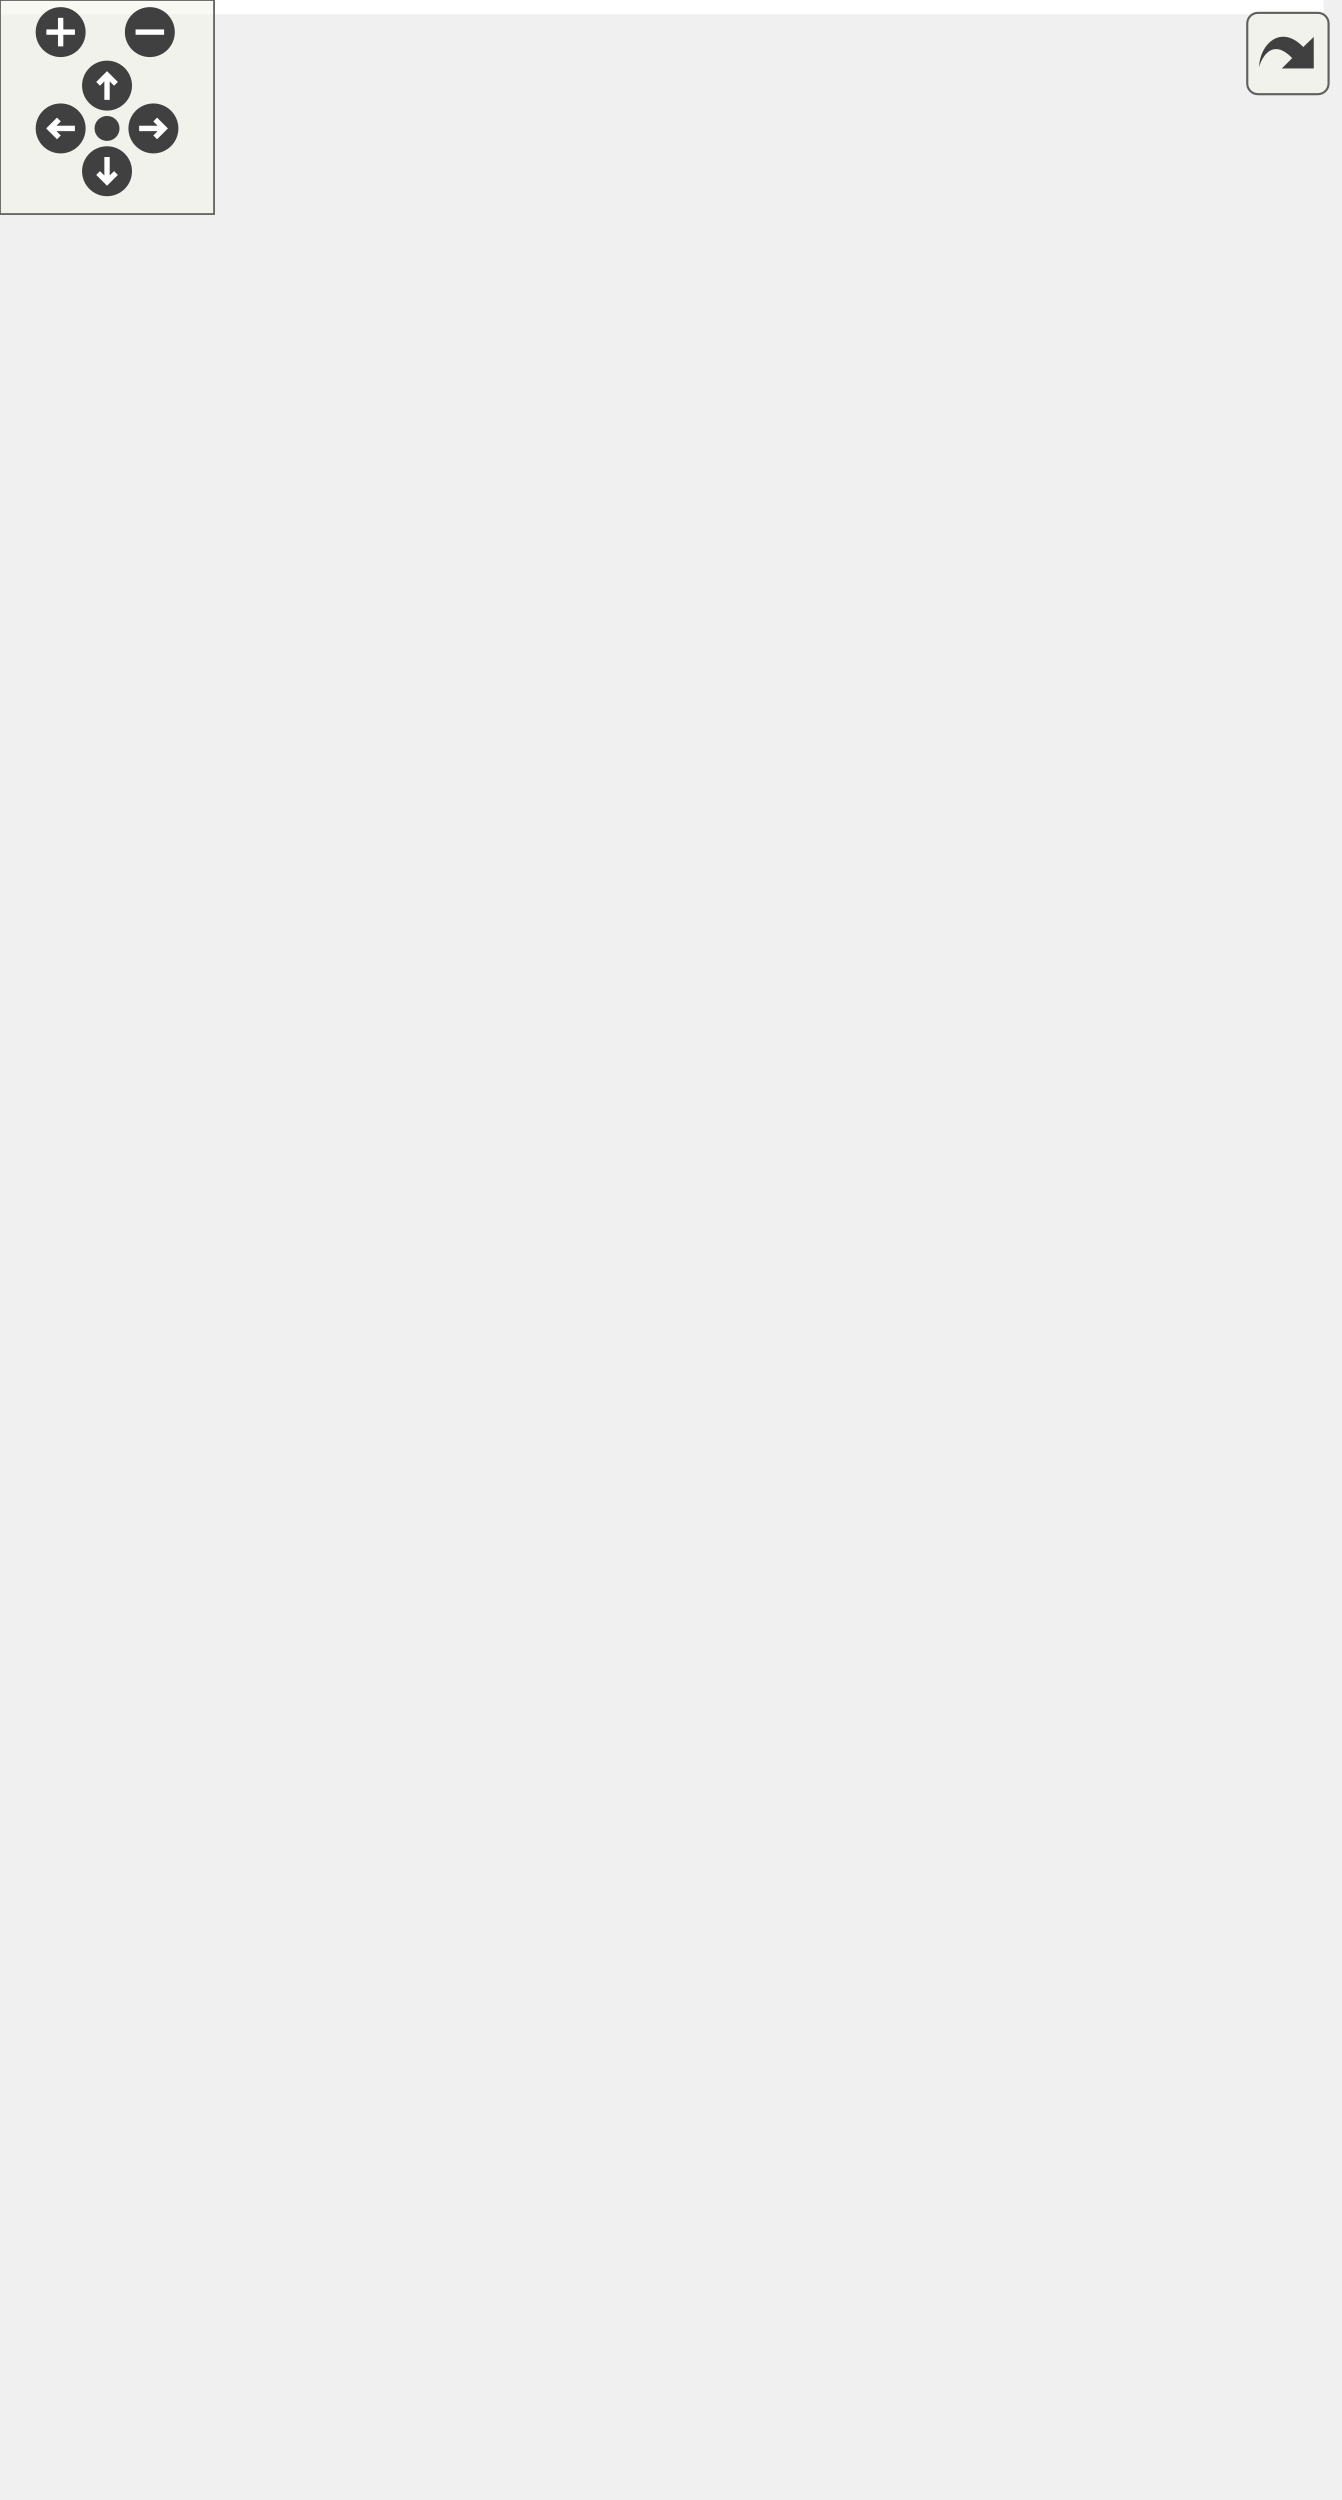
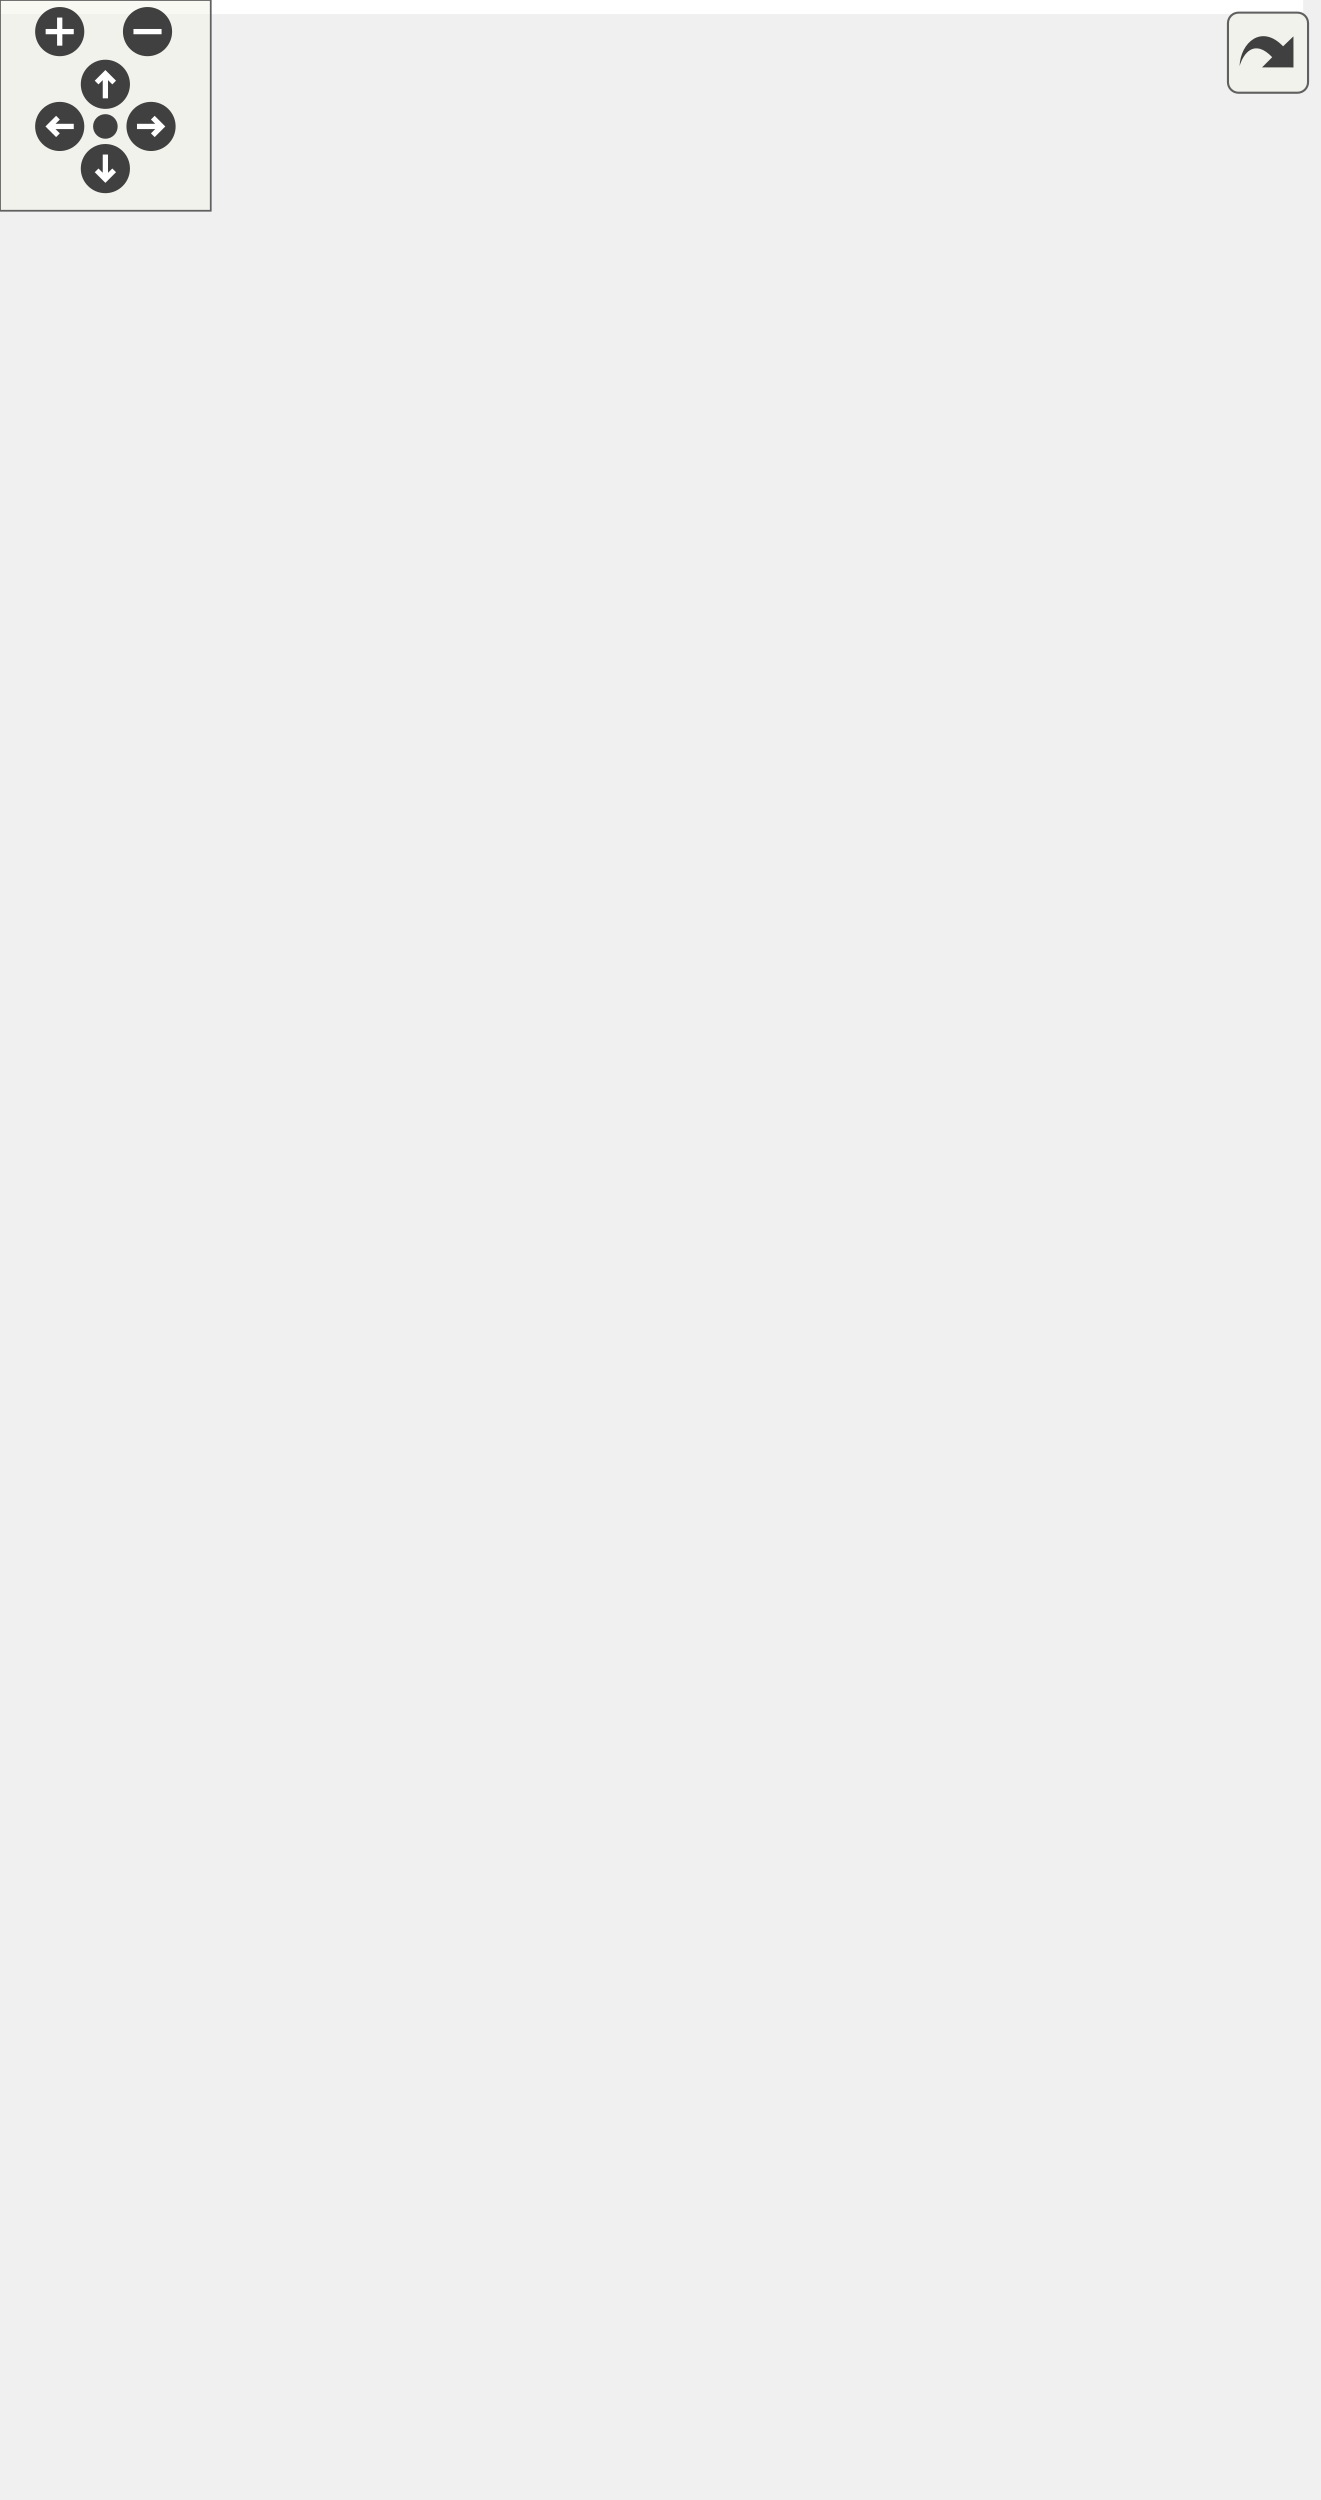
<svg xmlns="http://www.w3.org/2000/svg" xmlns:xlink="http://www.w3.org/1999/xlink" id="main" version="1.1" xml:space="preserve">
  <style type="text/css">
.edge:hover path { stroke: red; }
.edge:hover polygon { stroke: red; fill: red; }
</style>
  <defs>
    <circle id="rim" cx="0" cy="0" r="7" />
    <circle id="rim2" cx="0" cy="0" r="3.5" />
    <g id="zoomPlus">
      <use xlink:href="#rim" fill="#404040">
        <set attributeName="fill" to="#808080" begin="zoomplus.mouseover" end="zoomplus.mouseout" />
      </use>
      <path d="M-4,0h8M0,-4v8" fill="none" stroke="white" stroke-width="1.5" pointer-events="none" />
    </g>
    <g id="zoomMin">
      <use xlink:href="#rim" fill="#404040">
        <set attributeName="fill" to="#808080" begin="zoomminus.mouseover" end="zoomminus.mouseout" />
      </use>
      <path d="M-4,0h8" fill="none" stroke="white" stroke-width="1.5" pointer-events="none" />
    </g>
    <g id="dirArrow">
      <path fill="none" stroke="white" stroke-width="1.5" d="M0,-3.0v7 M-2.5,-0.5L0,-3.0L2.5,-0.5" />
    </g>
    <g id="resetDef">
      <use xlink:href="#rim2" fill="#404040">
        <set attributeName="fill" to="#808080" begin="reset.mouseover" end="reset.mouseout" />
      </use>
    </g>
  </defs>
  <svg id="graph" class="graph">
    <g id="viewport">
-       <polygon fill="white" stroke="transparent" points="-4,4 -4,-640 371,-640 371,4 -4,4" />
+       <polygon fill="white" stroke="transparent" points="-4,4 -4,-651 371,-651 371,4 -4,4" />
      <g id="node1" class="node">
        <g id="a_node1">
          <a xlink:title=" ">
-             <polygon fill="#bfbfbf" stroke="black" points="0,-0.5 0,-277.5 184,-277.5 184,-0.5 0,-0.5" />
-             <text text-anchor="start" x="8" y="-265.5" font-family="Helvetica,sans-Serif" font-size="10.00">pocketmine\timings</text>
-             <text text-anchor="middle" x="92" y="-254.5" font-family="Helvetica,sans-Serif" font-size="10.00">\Timings</text>
-             <polyline fill="none" stroke="black" points="0,-247.5 184,-247.5 " />
-             <text text-anchor="start" x="8" y="-235.5" font-family="Helvetica,sans-Serif" font-size="10.00">+ $broadcastPackets</text>
-             <text text-anchor="start" x="8" y="-224.5" font-family="Helvetica,sans-Serif" font-size="10.00">+ $connection</text>
-             <text text-anchor="start" x="8" y="-213.5" font-family="Helvetica,sans-Serif" font-size="10.00">+ $craftingDataCacheRebuild</text>
-             <text text-anchor="start" x="8" y="-202.5" font-family="Helvetica,sans-Serif" font-size="10.00">+ $entityBaseTick</text>
-             <text text-anchor="start" x="8" y="-191.5" font-family="Helvetica,sans-Serif" font-size="10.00">+ $entityMove</text>
-             <text text-anchor="start" x="8" y="-180.5" font-family="Helvetica,sans-Serif" font-size="10.00">+ $entityTypeTimingMap</text>
-             <text text-anchor="start" x="8" y="-169.5" font-family="Helvetica,sans-Serif" font-size="10.00">+ $fullTick</text>
-             <text text-anchor="start" x="8" y="-158.5" font-family="Helvetica,sans-Serif" font-size="10.00">+ $garbageCollector</text>
-             <text text-anchor="start" x="8" y="-147.5" font-family="Helvetica,sans-Serif" font-size="10.00">+ $generationCallback</text>
-             <text text-anchor="start" x="8" y="-136.5" font-family="Helvetica,sans-Serif" font-size="10.00">+ $livingEntityBaseTick</text>
-             <text text-anchor="start" x="8" y="-125.5" font-family="Helvetica,sans-Serif" font-size="10.00">and 32 more...</text>
-             <polyline fill="none" stroke="black" points="0,-118.5 184,-118.5 " />
-             <text text-anchor="start" x="8" y="-106.5" font-family="Helvetica,sans-Serif" font-size="10.00">+ getDecodeDataPacketTimings()</text>
-             <text text-anchor="start" x="8" y="-95.5" font-family="Helvetica,sans-Serif" font-size="10.00">+ getEncodeDataPacketTimings()</text>
-             <text text-anchor="start" x="8" y="-84.5" font-family="Helvetica,sans-Serif" font-size="10.00">+ getEntityTimings()</text>
+             <polygon fill="#bfbfbf" stroke="black" points="0,-0.5 0,-288.5 184,-288.5 184,-0.5 0,-0.5" />
+             <text text-anchor="start" x="8" y="-276.5" font-family="Helvetica,sans-Serif" font-size="10.00">pocketmine\timings</text>
+             <text text-anchor="middle" x="92" y="-265.5" font-family="Helvetica,sans-Serif" font-size="10.00">\Timings</text>
+             <polyline fill="none" stroke="black" points="0,-258.5 184,-258.5 " />
+             <text text-anchor="start" x="8" y="-246.5" font-family="Helvetica,sans-Serif" font-size="10.00">+ $broadcastPackets</text>
+             <text text-anchor="start" x="8" y="-235.5" font-family="Helvetica,sans-Serif" font-size="10.00">+ $connection</text>
+             <text text-anchor="start" x="8" y="-224.5" font-family="Helvetica,sans-Serif" font-size="10.00">+ $craftingDataCacheRebuild</text>
+             <text text-anchor="start" x="8" y="-213.5" font-family="Helvetica,sans-Serif" font-size="10.00">+ $entityBaseTick</text>
+             <text text-anchor="start" x="8" y="-202.5" font-family="Helvetica,sans-Serif" font-size="10.00">+ $entityMove</text>
+             <text text-anchor="start" x="8" y="-191.5" font-family="Helvetica,sans-Serif" font-size="10.00">+ $entityTypeTimingMap</text>
+             <text text-anchor="start" x="8" y="-180.5" font-family="Helvetica,sans-Serif" font-size="10.00">+ $fullTick</text>
+             <text text-anchor="start" x="8" y="-169.5" font-family="Helvetica,sans-Serif" font-size="10.00">+ $garbageCollector</text>
+             <text text-anchor="start" x="8" y="-158.5" font-family="Helvetica,sans-Serif" font-size="10.00">+ $generationCallback</text>
+             <text text-anchor="start" x="8" y="-147.5" font-family="Helvetica,sans-Serif" font-size="10.00">+ $livingEntityBaseTick</text>
+             <text text-anchor="start" x="8" y="-136.5" font-family="Helvetica,sans-Serif" font-size="10.00">and 32 more...</text>
+             <polyline fill="none" stroke="black" points="0,-129.5 184,-129.5 " />
+             <text text-anchor="start" x="8" y="-117.5" font-family="Helvetica,sans-Serif" font-size="10.00">+ getDecodeDataPacketTimings()</text>
+             <text text-anchor="start" x="8" y="-106.5" font-family="Helvetica,sans-Serif" font-size="10.00">+ getEncodeDataPacketTimings()</text>
+             <text text-anchor="start" x="8" y="-95.5" font-family="Helvetica,sans-Serif" font-size="10.00">+ getEntityTimings()</text>
+             <text text-anchor="start" x="8" y="-84.5" font-family="Helvetica,sans-Serif" font-size="10.00">+ getEventHandlerTimings()</text>
            <text text-anchor="start" x="8" y="-73.5" font-family="Helvetica,sans-Serif" font-size="10.00">+ getEventTimings()</text>
            <text text-anchor="start" x="8" y="-62.5" font-family="Helvetica,sans-Serif" font-size="10.00">+ getHandleDataPacketTimings()</text>
            <text text-anchor="start" x="8" y="-51.5" font-family="Helvetica,sans-Serif" font-size="10.00">+ getReceiveDataPacketTimings()</text>
            <text text-anchor="start" x="8" y="-40.5" font-family="Helvetica,sans-Serif" font-size="10.00">+ getScheduledTaskTimings()</text>
            <text text-anchor="start" x="8" y="-29.5" font-family="Helvetica,sans-Serif" font-size="10.00">+ getSendDataPacketTimings()</text>
            <text text-anchor="start" x="8" y="-18.5" font-family="Helvetica,sans-Serif" font-size="10.00">+ getTileEntityTimings()</text>
            <text text-anchor="start" x="8" y="-7.5" font-family="Helvetica,sans-Serif" font-size="10.00">+ init()</text>
          </a>
        </g>
      </g>
      <g id="node2" class="node">
        <g id="a_node2">
          <a xlink:title=" ">
-             <polygon fill="white" stroke="#bfbfbf" points="0.5,-507 0.5,-564 43.5,-564 43.5,-507 0.5,-507" />
-             <text text-anchor="middle" x="22" y="-552" font-family="Helvetica,sans-Serif" font-size="10.00">const</text>
-             <polyline fill="none" stroke="#bfbfbf" points="0.5,-545 43.5,-545 " />
-             <text text-anchor="middle" x="22" y="-533" font-family="Helvetica,sans-Serif" font-size="10.00"> </text>
-             <polyline fill="none" stroke="#bfbfbf" points="0.5,-526 43.5,-526 " />
-             <text text-anchor="middle" x="22" y="-514" font-family="Helvetica,sans-Serif" font-size="10.00"> </text>
+             <polygon fill="white" stroke="#bfbfbf" points="0.5,-518 0.5,-575 43.5,-575 43.5,-518 0.5,-518" />
+             <text text-anchor="middle" x="22" y="-563" font-family="Helvetica,sans-Serif" font-size="10.00">const</text>
+             <polyline fill="none" stroke="#bfbfbf" points="0.5,-556 43.5,-556 " />
+             <text text-anchor="middle" x="22" y="-544" font-family="Helvetica,sans-Serif" font-size="10.00"> </text>
+             <polyline fill="none" stroke="#bfbfbf" points="0.5,-537 43.5,-537 " />
+             <text text-anchor="middle" x="22" y="-525" font-family="Helvetica,sans-Serif" font-size="10.00"> </text>
          </a>
        </g>
      </g>
      <g id="edge1" class="edge">
-         <path fill="none" stroke="#404040" d="M18.5,-506.93C13.61,-462.11 7.01,-370.91 23,-296 23.47,-293.81 23.97,-291.62 24.49,-289.43" />
-         <polygon fill="none" stroke="#404040" points="24.54,-289.25 22.2,-282.43 27.6,-277.65 29.94,-284.47 24.54,-289.25" />
-         <text text-anchor="middle" x="82" y="-365" font-family="Helvetica,sans-Serif" font-size="10.00"> +GROUP_BREAKDOWN</text>
-         <text text-anchor="start" x="23" y="-354" font-family="Helvetica,sans-Serif" font-size="10.00">+INCLUDED_BY_OTHER</text>
-         <text text-anchor="middle" x="82" y="-343" font-family="Helvetica,sans-Serif" font-size="10.00">_TIMINGS_PREFIX</text>
+         <path fill="none" stroke="#404040" d="M18.61,-517.95C13.87,-473.16 7.48,-382.01 23,-307 23.46,-304.8 23.94,-302.59 24.46,-300.38" />
+         <polygon fill="none" stroke="#404040" points="24.51,-300.15 22.12,-293.35 27.47,-288.52 29.87,-295.32 24.51,-300.15" />
+         <text text-anchor="middle" x="82" y="-376" font-family="Helvetica,sans-Serif" font-size="10.00"> +GROUP_BREAKDOWN</text>
+         <text text-anchor="start" x="23" y="-365" font-family="Helvetica,sans-Serif" font-size="10.00">+INCLUDED_BY_OTHER</text>
+         <text text-anchor="middle" x="82" y="-354" font-family="Helvetica,sans-Serif" font-size="10.00">_TIMINGS_PREFIX</text>
      </g>
      <g id="node3" class="node">
        <g id="a_node3">
          <a xlink:href="../../d7/d9b/classpocketmine_1_1timings_1_1_timings_handler.html" target="_top" xlink:title=" ">
-             <polygon fill="white" stroke="#bfbfbf" points="106.5,-435.5 106.5,-635.5 219.5,-635.5 219.5,-435.5 106.5,-435.5" />
-             <text text-anchor="start" x="114.5" y="-623.5" font-family="Helvetica,sans-Serif" font-size="10.00">pocketmine\timings</text>
-             <text text-anchor="middle" x="163" y="-612.5" font-family="Helvetica,sans-Serif" font-size="10.00">\TimingsHandler</text>
-             <polyline fill="none" stroke="#bfbfbf" points="106.5,-605.5 219.5,-605.5 " />
-             <text text-anchor="middle" x="163" y="-593.5" font-family="Helvetica,sans-Serif" font-size="10.00"> </text>
-             <polyline fill="none" stroke="#bfbfbf" points="106.5,-586.5 219.5,-586.5 " />
-             <text text-anchor="start" x="114.5" y="-574.5" font-family="Helvetica,sans-Serif" font-size="10.00">+ __construct()</text>
-             <text text-anchor="start" x="114.5" y="-563.5" font-family="Helvetica,sans-Serif" font-size="10.00">+ destroyCycles()</text>
-             <text text-anchor="start" x="114.5" y="-552.5" font-family="Helvetica,sans-Serif" font-size="10.00">+ getGroup()</text>
-             <text text-anchor="start" x="114.5" y="-541.5" font-family="Helvetica,sans-Serif" font-size="10.00">+ getName()</text>
-             <text text-anchor="start" x="114.5" y="-530.5" font-family="Helvetica,sans-Serif" font-size="10.00">+ startTiming()</text>
-             <text text-anchor="start" x="114.5" y="-519.5" font-family="Helvetica,sans-Serif" font-size="10.00">+ stopTiming()</text>
-             <text text-anchor="start" x="114.5" y="-508.5" font-family="Helvetica,sans-Serif" font-size="10.00">+ time()</text>
-             <text text-anchor="start" x="114.5" y="-497.5" font-family="Helvetica,sans-Serif" font-size="10.00">+ getStartTime()</text>
-             <text text-anchor="start" x="114.5" y="-486.5" font-family="Helvetica,sans-Serif" font-size="10.00">+ isEnabled()</text>
-             <text text-anchor="start" x="114.5" y="-475.5" font-family="Helvetica,sans-Serif" font-size="10.00">+ printTimings()</text>
-             <text text-anchor="start" x="114.5" y="-464.5" font-family="Helvetica,sans-Serif" font-size="10.00">+ reload()</text>
-             <text text-anchor="start" x="114.5" y="-453.5" font-family="Helvetica,sans-Serif" font-size="10.00">+ setEnabled()</text>
-             <text text-anchor="start" x="114.5" y="-442.5" font-family="Helvetica,sans-Serif" font-size="10.00">+ tick()</text>
+             <polygon fill="white" stroke="#bfbfbf" points="106.5,-446.5 106.5,-646.5 219.5,-646.5 219.5,-446.5 106.5,-446.5" />
+             <text text-anchor="start" x="114.5" y="-634.5" font-family="Helvetica,sans-Serif" font-size="10.00">pocketmine\timings</text>
+             <text text-anchor="middle" x="163" y="-623.5" font-family="Helvetica,sans-Serif" font-size="10.00">\TimingsHandler</text>
+             <polyline fill="none" stroke="#bfbfbf" points="106.5,-616.5 219.5,-616.5 " />
+             <text text-anchor="middle" x="163" y="-604.5" font-family="Helvetica,sans-Serif" font-size="10.00"> </text>
+             <polyline fill="none" stroke="#bfbfbf" points="106.5,-597.5 219.5,-597.5 " />
+             <text text-anchor="start" x="114.5" y="-585.5" font-family="Helvetica,sans-Serif" font-size="10.00">+ __construct()</text>
+             <text text-anchor="start" x="114.5" y="-574.5" font-family="Helvetica,sans-Serif" font-size="10.00">+ getGroup()</text>
+             <text text-anchor="start" x="114.5" y="-563.5" font-family="Helvetica,sans-Serif" font-size="10.00">+ getName()</text>
+             <text text-anchor="start" x="114.5" y="-552.5" font-family="Helvetica,sans-Serif" font-size="10.00">+ reset()</text>
+             <text text-anchor="start" x="114.5" y="-541.5" font-family="Helvetica,sans-Serif" font-size="10.00">+ startTiming()</text>
+             <text text-anchor="start" x="114.5" y="-530.5" font-family="Helvetica,sans-Serif" font-size="10.00">+ stopTiming()</text>
+             <text text-anchor="start" x="114.5" y="-519.5" font-family="Helvetica,sans-Serif" font-size="10.00">+ time()</text>
+             <text text-anchor="start" x="114.5" y="-508.5" font-family="Helvetica,sans-Serif" font-size="10.00">+ getStartTime()</text>
+             <text text-anchor="start" x="114.5" y="-497.5" font-family="Helvetica,sans-Serif" font-size="10.00">+ isEnabled()</text>
+             <text text-anchor="start" x="114.5" y="-486.5" font-family="Helvetica,sans-Serif" font-size="10.00">+ printTimings()</text>
+             <text text-anchor="start" x="114.5" y="-475.5" font-family="Helvetica,sans-Serif" font-size="10.00">+ reload()</text>
+             <text text-anchor="start" x="114.5" y="-464.5" font-family="Helvetica,sans-Serif" font-size="10.00">+ setEnabled()</text>
+             <text text-anchor="start" x="114.5" y="-453.5" font-family="Helvetica,sans-Serif" font-size="10.00">+ tick()</text>
          </a>
        </g>
      </g>
      <g id="edge2" class="edge">
-         <path fill="none" stroke="#404040" d="M158.59,-435.48C155.45,-392.33 150.11,-341.35 141,-296 140.59,-293.94 140.16,-291.87 139.71,-289.8" />
-         <polygon fill="none" stroke="#404040" points="139.65,-289.52 134.42,-284.56 137,-277.82 142.22,-282.79 139.65,-289.52" />
-         <text text-anchor="middle" x="261.5" y="-409" font-family="Helvetica,sans-Serif" font-size="10.00"> +$entityMoveCollision</text>
-         <text text-anchor="middle" x="261.5" y="-398" font-family="Helvetica,sans-Serif" font-size="10.00">+$itemEntityBaseTick</text>
-         <text text-anchor="middle" x="261.5" y="-387" font-family="Helvetica,sans-Serif" font-size="10.00">+$playerMove</text>
-         <text text-anchor="start" x="156" y="-376" font-family="Helvetica,sans-Serif" font-size="10.00">+$playerNetworkSendCompress</text>
-         <text text-anchor="middle" x="261.5" y="-365" font-family="Helvetica,sans-Serif" font-size="10.00">Broadcast</text>
-         <text text-anchor="start" x="156" y="-354" font-family="Helvetica,sans-Serif" font-size="10.00">+$playerNetworkSendCompress</text>
-         <text text-anchor="middle" x="261.5" y="-343" font-family="Helvetica,sans-Serif" font-size="10.00">SessionBuffer</text>
-         <text text-anchor="middle" x="261.5" y="-332" font-family="Helvetica,sans-Serif" font-size="10.00">+$playerNetworkSendInventorySync</text>
-         <text text-anchor="middle" x="261.5" y="-321" font-family="Helvetica,sans-Serif" font-size="10.00">+$playerNetworkSendPreSpawnGameData</text>
-         <text text-anchor="middle" x="261.5" y="-310" font-family="Helvetica,sans-Serif" font-size="10.00">+$projectileMove</text>
-         <text text-anchor="middle" x="261.5" y="-299" font-family="Helvetica,sans-Serif" font-size="10.00">+$projectileMoveRayTrace</text>
+         <path fill="none" stroke="#404040" d="M158.35,-446.23C155.18,-403.15 149.87,-352.3 141,-307 140.58,-304.83 140.13,-302.65 139.67,-300.46" />
+         <polygon fill="none" stroke="#404040" points="139.66,-300.37 134.46,-295.37 137.08,-288.65 142.27,-293.65 139.66,-300.37" />
+         <text text-anchor="middle" x="261.5" y="-420" font-family="Helvetica,sans-Serif" font-size="10.00"> +$entityMoveCollision</text>
+         <text text-anchor="middle" x="261.5" y="-409" font-family="Helvetica,sans-Serif" font-size="10.00">+$itemEntityBaseTick</text>
+         <text text-anchor="middle" x="261.5" y="-398" font-family="Helvetica,sans-Serif" font-size="10.00">+$playerMove</text>
+         <text text-anchor="start" x="156" y="-387" font-family="Helvetica,sans-Serif" font-size="10.00">+$playerNetworkSendCompress</text>
+         <text text-anchor="middle" x="261.5" y="-376" font-family="Helvetica,sans-Serif" font-size="10.00">Broadcast</text>
+         <text text-anchor="start" x="156" y="-365" font-family="Helvetica,sans-Serif" font-size="10.00">+$playerNetworkSendCompress</text>
+         <text text-anchor="middle" x="261.5" y="-354" font-family="Helvetica,sans-Serif" font-size="10.00">SessionBuffer</text>
+         <text text-anchor="middle" x="261.5" y="-343" font-family="Helvetica,sans-Serif" font-size="10.00">+$playerNetworkSendInventorySync</text>
+         <text text-anchor="middle" x="261.5" y="-332" font-family="Helvetica,sans-Serif" font-size="10.00">+$playerNetworkSendPreSpawnGameData</text>
+         <text text-anchor="middle" x="261.5" y="-321" font-family="Helvetica,sans-Serif" font-size="10.00">+$projectileMove</text>
+         <text text-anchor="middle" x="261.5" y="-310" font-family="Helvetica,sans-Serif" font-size="10.00">+$projectileMoveRayTrace</text>
      </g>
    </g>
  </svg>
  <g id="navigator" transform="translate(0 0)" fill="#404254">
    <rect fill="#f2f5e9" fill-opacity="0.5" stroke="#606060" stroke-width=".5" x="0" y="0" width="60" height="60" />
    <use id="zoomplus" xlink:href="#zoomPlus" x="17" y="9" />
    <use id="zoomminus" xlink:href="#zoomMin" x="42" y="9" />
    <use id="reset" xlink:href="#resetDef" x="30" y="36" />
    <g id="arrowUp" xlink:href="#dirArrow" transform="translate(30 24)">
      <use xlink:href="#rim" fill="#404040">
        <set attributeName="fill" to="#808080" begin="arrowUp.mouseover" end="arrowUp.mouseout" />
      </use>
      <path fill="none" stroke="white" stroke-width="1.5" d="M0,-3.0v7 M-2.5,-0.5L0,-3.0L2.5,-0.5" />
    </g>
    <g id="arrowRight" xlink:href="#dirArrow" transform="rotate(90) translate(36 -43)">
      <use xlink:href="#rim" fill="#404040">
        <set attributeName="fill" to="#808080" begin="arrowRight.mouseover" end="arrowRight.mouseout" />
      </use>
      <path fill="none" stroke="white" stroke-width="1.5" d="M0,-3.0v7 M-2.5,-0.5L0,-3.0L2.5,-0.5" />
    </g>
    <g id="arrowDown" xlink:href="#dirArrow" transform="rotate(180) translate(-30 -48)">
      <use xlink:href="#rim" fill="#404040">
        <set attributeName="fill" to="#808080" begin="arrowDown.mouseover" end="arrowDown.mouseout" />
      </use>
      <path fill="none" stroke="white" stroke-width="1.5" d="M0,-3.0v7 M-2.5,-0.5L0,-3.0L2.5,-0.5" />
    </g>
    <g id="arrowLeft" xlink:href="#dirArrow" transform="rotate(270) translate(-36 17)">
      <use xlink:href="#rim" fill="#404040">
        <set attributeName="fill" to="#808080" begin="arrowLeft.mouseover" end="arrowLeft.mouseout" />
      </use>
      <path fill="none" stroke="white" stroke-width="1.5" d="M0,-3.0v7 M-2.5,-0.5L0,-3.0L2.5,-0.5" />
    </g>
  </g>
  <svg viewBox="0 0 15 15" width="100%" height="30px" preserveAspectRatio="xMaxYMin meet">
    <g id="arrow_out" transform="scale(0.3 0.3)">
      <a xlink:href="classpocketmine_1_1timings_1_1_timings__coll__graph_org.svg" target="_base">
        <rect id="button" ry="5" rx="5" y="6" x="6" height="38" width="38" fill="#f2f5e9" fill-opacity="0.5" stroke="#606060" stroke-width="1.0" />
        <path id="arrow" d="M 11.5,31.437 C 11.94,20.098 22.043,11.323 32.159,21.979 L 37.069,17.246 C 37.069,17.246 37.088,32 37.088,32 L 22.16,31.978 C 22.16,31.978 26.998,27.14 26.998,27.14 C 18.529,18.264 13.292,25.23 11.5,31.437 z" style="fill:#404040;" />
      </a>
    </g>
  </svg>
</svg>
